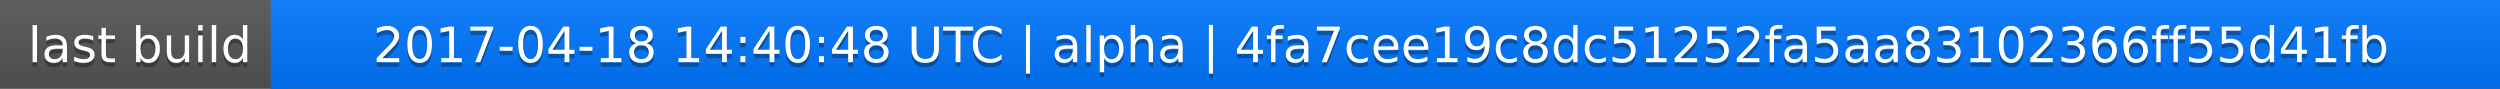
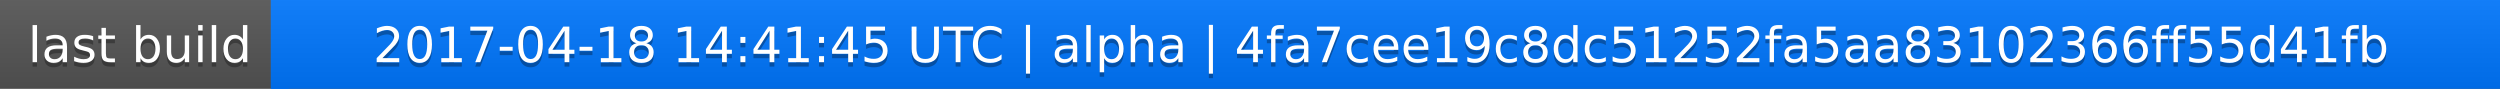
<svg xmlns="http://www.w3.org/2000/svg" width="563" height="20">
  <linearGradient id="a" x2="0" y2="100%">
    <stop offset="0" stop-color="#bbb" stop-opacity=".1" />
    <stop offset="1" stop-opacity=".1" />
  </linearGradient>
  <rect rx="0" width="563" height="20" fill="#555" />
  <rect rx="0" x="61" width="502" height="20" fill="#07f" />
  <path fill="#07f" d="M61 0h4v20h-4z" />
  <rect rx="0" width="563" height="20" fill="url(#a)" />
  <g fill="#fff" text-anchor="middle" font-family="DejaVu Sans,Verdana,Geneva,sans-serif" font-size="11">
    <text x="31.5" y="15" fill="#010101" fill-opacity=".3">last build</text>
    <text x="31.5" y="14">last build</text>
-     <text x="311" y="15" fill="#010101" fill-opacity=".3">2017-04-18 14:40:48 UTC | alpha | 4fa7cee19c8dc51252fa5aa83102366ff55d41fb</text>
-     <text x="311" y="14">2017-04-18 14:40:48 UTC | alpha | 4fa7cee19c8dc51252fa5aa83102366ff55d41fb</text>
+     <text x="311" y="15" fill="#010101" fill-opacity=".3">2017-04-18 14:41:45 UTC | alpha | 4fa7cee19c8dc51252fa5aa83102366ff55d41fb</text>
+     <text x="311" y="14">2017-04-18 14:41:45 UTC | alpha | 4fa7cee19c8dc51252fa5aa83102366ff55d41fb</text>
  </g>
</svg>
